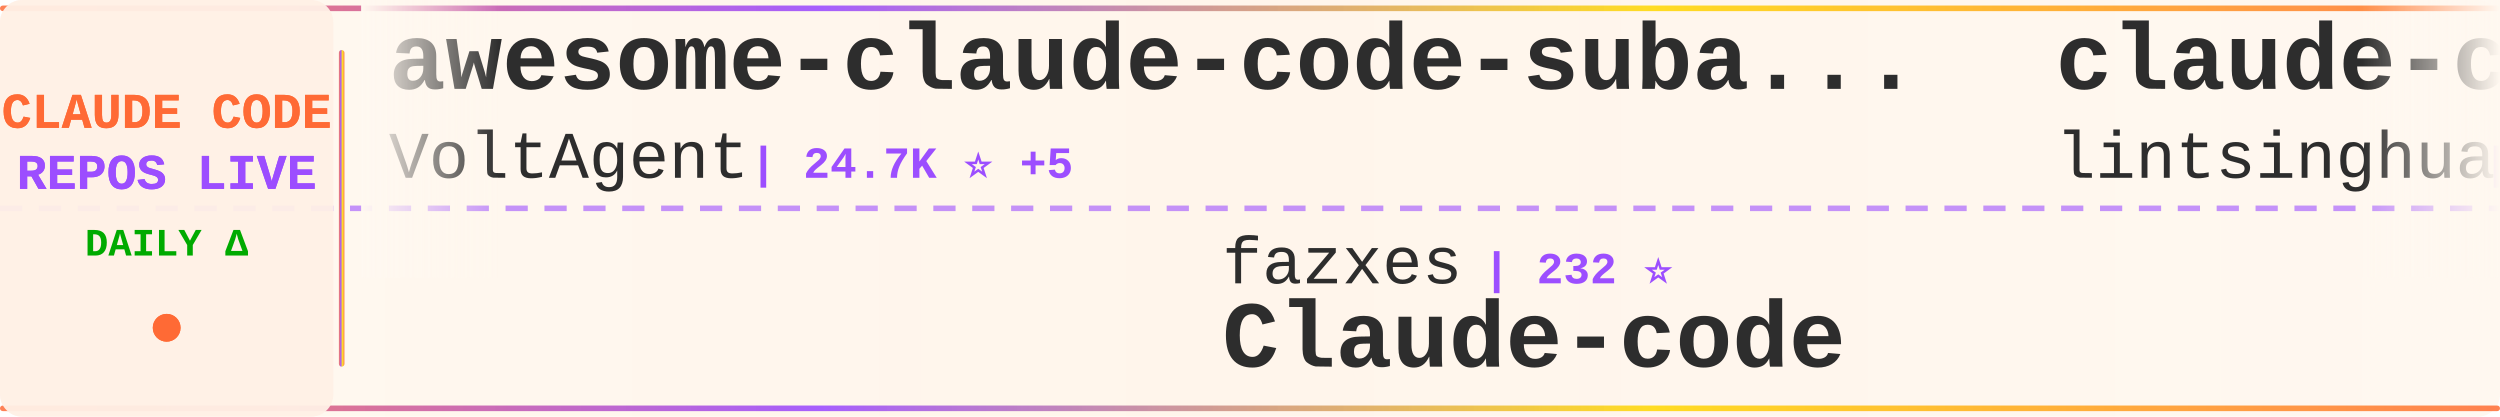
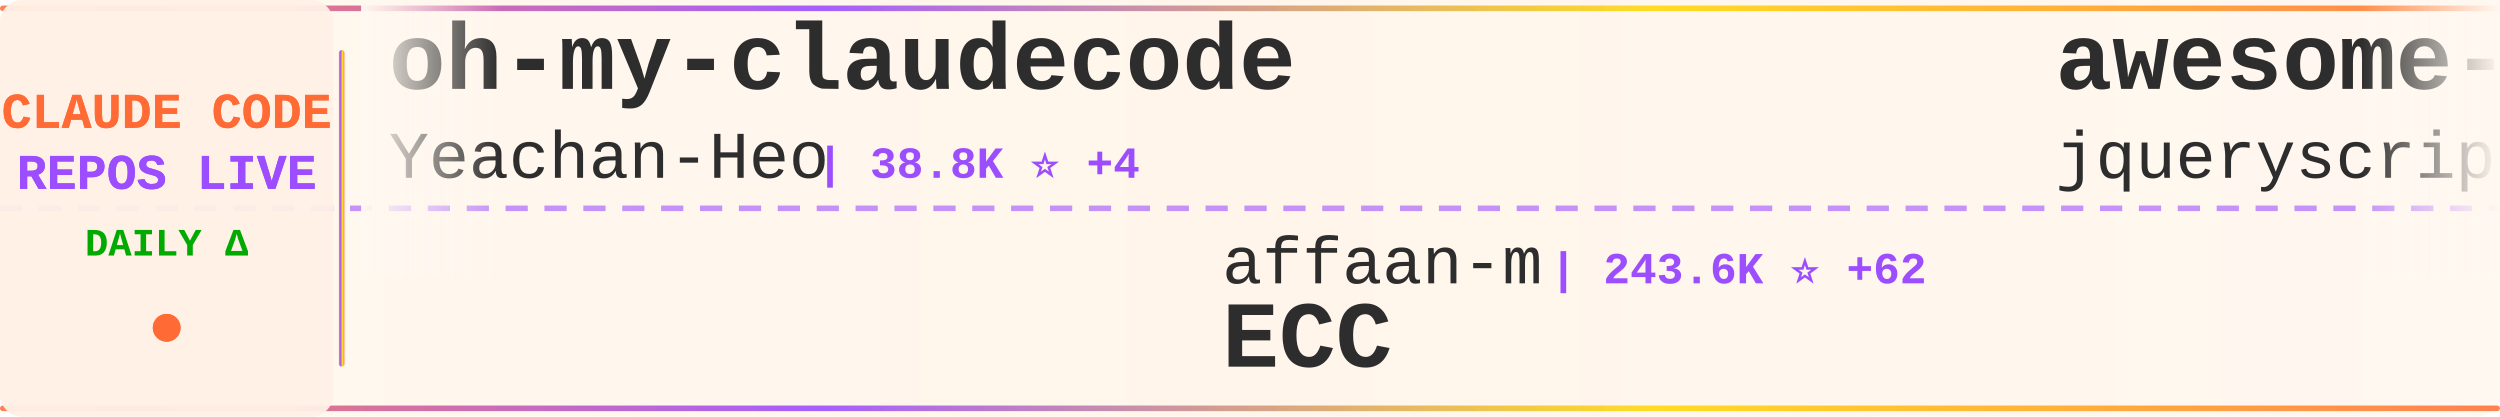
<svg xmlns="http://www.w3.org/2000/svg" width="900" height="150">
  <defs>
    <linearGradient id="tickerBg" x1="0%" y1="0%" x2="100%" y2="0%">
      <stop offset="0%" style="stop-color:#fff8f0;stop-opacity:0.98" />
      <stop offset="50%" style="stop-color:#fff5eb;stop-opacity:1" />
      <stop offset="100%" style="stop-color:#fff8f0;stop-opacity:0.98" />
    </linearGradient>
    <linearGradient id="borderGrad" x1="0%" y1="0%" x2="100%" y2="0%">
      <stop offset="0%" style="stop-color:#FF6B35;stop-opacity:0.85">
        <animate attributeName="stop-opacity" values="0.85;1;0.85" dur="2s" repeatCount="indefinite" />
      </stop>
      <stop offset="33%" style="stop-color:#9C4EFF;stop-opacity:0.9">
        <animate attributeName="stop-opacity" values="0.9;1;0.9" dur="2.2s" repeatCount="indefinite" />
      </stop>
      <stop offset="66%" style="stop-color:#FFD700;stop-opacity:0.85">
        <animate attributeName="stop-opacity" values="0.85;1;0.85" dur="1.8s" repeatCount="indefinite" />
      </stop>
      <stop offset="100%" style="stop-color:#FF6B35;stop-opacity:0.85">
        <animate attributeName="stop-opacity" values="0.85;1;0.85" dur="2s" repeatCount="indefinite" />
      </stop>
    </linearGradient>
    <filter id="textGlow">
      <feGaussianBlur stdDeviation="0.15" result="coloredBlur" />
      <feMerge>
        <feMergeNode in="coloredBlur" />
        <feMergeNode in="SourceGraphic" />
      </feMerge>
    </filter>
    <filter id="metricGlow">
      <feGaussianBlur stdDeviation="0.2" result="coloredBlur" />
      <feMerge>
        <feMergeNode in="coloredBlur" />
        <feMergeNode in="SourceGraphic" />
      </feMerge>
    </filter>
    <linearGradient id="leftFade" x1="0%" y1="0%" x2="100%" y2="0%">
      <stop offset="0%" style="stop-color:#fff8f0;stop-opacity:1" />
      <stop offset="100%" style="stop-color:#fff8f0;stop-opacity:0" />
    </linearGradient>
    <linearGradient id="rightFade" x1="0%" y1="0%" x2="100%" y2="0%">
      <stop offset="0%" style="stop-color:#fff8f0;stop-opacity:0" />
      <stop offset="100%" style="stop-color:#fff8f0;stop-opacity:1" />
    </linearGradient>
  </defs>
  <rect width="900" height="150" fill="url(#tickerBg)" rx="8" />
  <rect x="0" y="2" width="900" height="2" fill="url(#borderGrad)" rx="1" />
  <rect x="0" y="146" width="900" height="2" fill="url(#borderGrad)" rx="1" />
  <line x1="0" y1="75" x2="900" y2="75" stroke="#9C4EFF" stroke-width="2" stroke-dasharray="8 6" opacity="0.6" />
  <rect x="0" y="0" width="120" height="150" fill="#fff0e6" opacity="0.95" rx="8" />
  <text x="60" y="46" font-family="'Courier New', monospace" font-size="18" font-weight="bold" fill="#FF6B35" text-anchor="middle" filter="url(#textGlow)">
    CLAUDE CODE
  </text>
  <text x="60" y="68" font-family="'Courier New', monospace" font-size="18" font-weight="bold" fill="#9C4EFF" text-anchor="middle" filter="url(#textGlow)">
    REPOS LIVE
  </text>
  <text x="60" y="92" font-family="'Courier New', monospace" font-size="14" font-weight="bold" fill="#00aa00" text-anchor="middle">
    DAILY Δ
  </text>
  <circle cx="60" cy="118" r="5" fill="#FF6B35" filter="url(#metricGlow)">
    <animate attributeName="r" values="4;6;4" dur="1.5s" repeatCount="indefinite" />
    <animate attributeName="opacity" values="0.6;1;0.6" dur="1.5s" repeatCount="indefinite" />
  </circle>
  <rect x="122" y="18" width="2" height="114" fill="url(#borderGrad)" rx="1" />
  <clipPath id="tickerClip">
    <rect x="130" y="0" width="770" height="150" />
  </clipPath>
  <g clip-path="url(#tickerClip)">
    <g id="tickerItems">
      <animateTransform attributeName="transform" attributeType="XML" type="translate" from="0 0" to="-3000 0" dur="54s" repeatCount="indefinite" />
      <g transform="translate(0, 0)">
-         <text x="140" y="32" font-family="'Courier New', monospace" font-size="34" font-weight="bold" fill="#2d2d2d">awesome-claude-code-suba...</text>
-         <text x="140" y="64" font-family="'Courier New', monospace" font-size="24" font-weight="normal" fill="#2d2d2d" opacity="1.0">VoltAgent</text>
-         <text x="270" y="64" font-family="'Courier New', monospace" font-size="16" font-weight="bold" fill="#9C4EFF"> | 24.7K ⭐ +5</text>
+         <text x="140" y="32" font-family="'Courier New', monospace" font-size="34" font-weight="bold" fill="#2d2d2d">oh-my-claudecode</text>
+         <text x="140" y="64" font-family="'Courier New', monospace" font-size="24" font-weight="normal" fill="#2d2d2d" opacity="1.0">Yeachan-Heo</text>
+         <text x="294" y="64" font-family="'Courier New', monospace" font-size="16" font-weight="bold" fill="#9C4EFF"> | 38.8K ⭐ +4</text>
      </g>
      <g transform="translate(300, 0)">
-         <text x="140" y="102" font-family="'Courier New', monospace" font-size="24" font-weight="normal" fill="#2d2d2d" opacity="1.0">fazxes</text>
-         <text x="234" y="102" font-family="'Courier New', monospace" font-size="16" font-weight="bold" fill="#9C4EFF"> | 232 ⭐</text>
-         <text x="140" y="132" font-family="'Courier New', monospace" font-size="34" font-weight="bold" fill="#2d2d2d">Claude-code</text>
+         <text x="140" y="102" font-family="'Courier New', monospace" font-size="24" font-weight="normal" fill="#2d2d2d" opacity="1.0">affaan-m</text>
+         <text x="258" y="102" font-family="'Courier New', monospace" font-size="16" font-weight="bold" fill="#9C4EFF"> | 243.6K ⭐ +62</text>
+         <text x="140" y="132" font-family="'Courier New', monospace" font-size="34" font-weight="bold" fill="#2d2d2d">ECC</text>
      </g>
      <g transform="translate(600, 0)">
-         <text x="140" y="32" font-family="'Courier New', monospace" font-size="34" font-weight="bold" fill="#2d2d2d">claude-code-book</text>
-         <text x="140" y="64" font-family="'Courier New', monospace" font-size="24" font-weight="normal" fill="#2d2d2d" opacity="1.0">lintsinghua</text>
-         <text x="294" y="64" font-family="'Courier New', monospace" font-size="16" font-weight="bold" fill="#9C4EFF"> | 4.1K ⭐ +1</text>
+         <text x="140" y="32" font-family="'Courier New', monospace" font-size="34" font-weight="bold" fill="#2d2d2d">awesome-claude-code</text>
+         <text x="140" y="64" font-family="'Courier New', monospace" font-size="24" font-weight="normal" fill="#2d2d2d" opacity="1.0">jqueryscript</text>
+         <text x="306" y="64" font-family="'Courier New', monospace" font-size="16" font-weight="bold" fill="#9C4EFF"> | 505 ⭐ +1</text>
      </g>
      <g transform="translate(900, 0)">
-         <text x="140" y="102" font-family="'Courier New', monospace" font-size="24" font-weight="normal" fill="#2d2d2d" opacity="1.0">Alishahryar1</text>
-         <text x="306" y="102" font-family="'Courier New', monospace" font-size="16" font-weight="bold" fill="#9C4EFF"> | 50.4K ⭐ +152</text>
-         <text x="140" y="132" font-family="'Courier New', monospace" font-size="34" font-weight="bold" fill="#2d2d2d">free-claude-code</text>
+         <text x="140" y="102" font-family="'Courier New', monospace" font-size="24" font-weight="normal" fill="#2d2d2d" opacity="1.0">lorryjovens-hub</text>
+         <text x="342" y="102" font-family="'Courier New', monospace" font-size="16" font-weight="bold" fill="#9C4EFF"> | 1.7K ⭐</text>
+         <text x="140" y="132" font-family="'Courier New', monospace" font-size="34" font-weight="bold" fill="#2d2d2d">claude-code-rust</text>
      </g>
      <g transform="translate(1200, 0)">
-         <text x="140" y="32" font-family="'Courier New', monospace" font-size="34" font-weight="bold" fill="#2d2d2d">claude-code-proxy</text>
-         <text x="140" y="64" font-family="'Courier New', monospace" font-size="24" font-weight="normal" fill="#2d2d2d" opacity="1.0">fuergaosi233</text>
-         <text x="306" y="64" font-family="'Courier New', monospace" font-size="16" font-weight="bold" fill="#9C4EFF"> | 2.8K ⭐</text>
+         <text x="140" y="32" font-family="'Courier New', monospace" font-size="34" font-weight="bold" fill="#2d2d2d">andrej-karpathy-skills</text>
+         <text x="140" y="64" font-family="'Courier New', monospace" font-size="24" font-weight="normal" fill="#2d2d2d" opacity="1.0">multica-ai</text>
+         <text x="282" y="64" font-family="'Courier New', monospace" font-size="16" font-weight="bold" fill="#9C4EFF"> | 207.9K ⭐ +139</text>
      </g>
      <g transform="translate(1500, 0)">
-         <text x="140" y="102" font-family="'Courier New', monospace" font-size="24" font-weight="normal" fill="#2d2d2d" opacity="1.0">xorespesp</text>
-         <text x="270" y="102" font-family="'Courier New', monospace" font-size="16" font-weight="bold" fill="#9C4EFF"> | 231 ⭐</text>
-         <text x="140" y="132" font-family="'Courier New', monospace" font-size="34" font-weight="bold" fill="#2d2d2d">claude-code</text>
+         <text x="140" y="102" font-family="'Courier New', monospace" font-size="24" font-weight="normal" fill="#2d2d2d" opacity="1.0">https-deeplearning-ai</text>
+         <text x="414" y="102" font-family="'Courier New', monospace" font-size="16" font-weight="bold" fill="#9C4EFF"> | 544 ⭐</text>
+         <text x="140" y="132" font-family="'Courier New', monospace" font-size="34" font-weight="bold" fill="#2d2d2d">sc-claude-code-files</text>
      </g>
      <g transform="translate(1800, 0)">
-         <text x="140" y="32" font-family="'Courier New', monospace" font-size="34" font-weight="bold" fill="#2d2d2d">Claude-Code</text>
-         <text x="140" y="64" font-family="'Courier New', monospace" font-size="24" font-weight="normal" fill="#2d2d2d" opacity="1.0">OrcaWhisper</text>
-         <text x="294" y="64" font-family="'Courier New', monospace" font-size="16" font-weight="bold" fill="#9C4EFF"> | 91 ⭐</text>
+         <text x="140" y="32" font-family="'Courier New', monospace" font-size="34" font-weight="bold" fill="#2d2d2d">claude-code-ultimate-gui...</text>
+         <text x="140" y="64" font-family="'Courier New', monospace" font-size="24" font-weight="normal" fill="#2d2d2d" opacity="1.0">FlorianBruniaux</text>
+         <text x="342" y="64" font-family="'Courier New', monospace" font-size="16" font-weight="bold" fill="#9C4EFF"> | 5.8K ⭐ +1</text>
      </g>
      <g transform="translate(2100, 0)">
-         <text x="140" y="102" font-family="'Courier New', monospace" font-size="24" font-weight="normal" fill="#2d2d2d" opacity="1.0">anthropics</text>
-         <text x="282" y="102" font-family="'Courier New', monospace" font-size="16" font-weight="bold" fill="#9C4EFF"> | 143.1K ⭐ +10</text>
-         <text x="140" y="132" font-family="'Courier New', monospace" font-size="34" font-weight="bold" fill="#2d2d2d">claude-code</text>
+         <text x="140" y="102" font-family="'Courier New', monospace" font-size="24" font-weight="normal" fill="#2d2d2d" opacity="1.0">zebbern</text>
+         <text x="246" y="102" font-family="'Courier New', monospace" font-size="16" font-weight="bold" fill="#9C4EFF"> | 4.6K ⭐</text>
+         <text x="140" y="132" font-family="'Courier New', monospace" font-size="34" font-weight="bold" fill="#2d2d2d">claude-code-guide</text>
      </g>
      <g transform="translate(2400, 0)">
-         <text x="140" y="32" font-family="'Courier New', monospace" font-size="34" font-weight="bold" fill="#2d2d2d">everything-claude-code-z...</text>
-         <text x="140" y="64" font-family="'Courier New', monospace" font-size="24" font-weight="normal" fill="#2d2d2d" opacity="1.0">xu-xiang</text>
-         <text x="258" y="64" font-family="'Courier New', monospace" font-size="16" font-weight="bold" fill="#9C4EFF"> | 1.9K ⭐</text>
+         <text x="140" y="32" font-family="'Courier New', monospace" font-size="34" font-weight="bold" fill="#2d2d2d">Claude-Code-Game-Studios</text>
+         <text x="140" y="64" font-family="'Courier New', monospace" font-size="24" font-weight="normal" fill="#2d2d2d" opacity="1.0">Donchitos</text>
+         <text x="270" y="64" font-family="'Courier New', monospace" font-size="16" font-weight="bold" fill="#9C4EFF"> | 24.6K ⭐ +13</text>
      </g>
      <g transform="translate(2700, 0)">
-         <text x="140" y="102" font-family="'Courier New', monospace" font-size="24" font-weight="normal" fill="#2d2d2d" opacity="1.0">WorldFlowAI</text>
-         <text x="294" y="102" font-family="'Courier New', monospace" font-size="16" font-weight="bold" fill="#9C4EFF"> | 1.8K ⭐ +12</text>
-         <text x="140" y="132" font-family="'Courier New', monospace" font-size="34" font-weight="bold" fill="#2d2d2d">everything-claude-code</text>
+         <text x="140" y="102" font-family="'Courier New', monospace" font-size="24" font-weight="normal" fill="#2d2d2d" opacity="1.0">xu-xiang</text>
+         <text x="258" y="102" font-family="'Courier New', monospace" font-size="16" font-weight="bold" fill="#9C4EFF"> | 1.9K ⭐ +3</text>
+         <text x="140" y="132" font-family="'Courier New', monospace" font-size="34" font-weight="bold" fill="#2d2d2d">everything-claude-code-z...</text>
      </g>
      <g transform="translate(3000, 0)">
-         <text x="140" y="32" font-family="'Courier New', monospace" font-size="34" font-weight="bold" fill="#2d2d2d">awesome-claude-code-suba...</text>
-         <text x="140" y="64" font-family="'Courier New', monospace" font-size="24" font-weight="normal" fill="#2d2d2d" opacity="1.0">VoltAgent</text>
-         <text x="270" y="64" font-family="'Courier New', monospace" font-size="16" font-weight="bold" fill="#9C4EFF"> | 24.7K ⭐ +5</text>
+         <text x="140" y="32" font-family="'Courier New', monospace" font-size="34" font-weight="bold" fill="#2d2d2d">oh-my-claudecode</text>
+         <text x="140" y="64" font-family="'Courier New', monospace" font-size="24" font-weight="normal" fill="#2d2d2d" opacity="1.0">Yeachan-Heo</text>
+         <text x="294" y="64" font-family="'Courier New', monospace" font-size="16" font-weight="bold" fill="#9C4EFF"> | 38.8K ⭐ +4</text>
      </g>
      <g transform="translate(3300, 0)">
-         <text x="140" y="102" font-family="'Courier New', monospace" font-size="24" font-weight="normal" fill="#2d2d2d" opacity="1.0">fazxes</text>
-         <text x="234" y="102" font-family="'Courier New', monospace" font-size="16" font-weight="bold" fill="#9C4EFF"> | 232 ⭐</text>
-         <text x="140" y="132" font-family="'Courier New', monospace" font-size="34" font-weight="bold" fill="#2d2d2d">Claude-code</text>
+         <text x="140" y="102" font-family="'Courier New', monospace" font-size="24" font-weight="normal" fill="#2d2d2d" opacity="1.0">affaan-m</text>
+         <text x="258" y="102" font-family="'Courier New', monospace" font-size="16" font-weight="bold" fill="#9C4EFF"> | 243.6K ⭐ +62</text>
+         <text x="140" y="132" font-family="'Courier New', monospace" font-size="34" font-weight="bold" fill="#2d2d2d">ECC</text>
      </g>
      <g transform="translate(3600, 0)">
-         <text x="140" y="32" font-family="'Courier New', monospace" font-size="34" font-weight="bold" fill="#2d2d2d">claude-code-book</text>
-         <text x="140" y="64" font-family="'Courier New', monospace" font-size="24" font-weight="normal" fill="#2d2d2d" opacity="1.0">lintsinghua</text>
-         <text x="294" y="64" font-family="'Courier New', monospace" font-size="16" font-weight="bold" fill="#9C4EFF"> | 4.1K ⭐ +1</text>
+         <text x="140" y="32" font-family="'Courier New', monospace" font-size="34" font-weight="bold" fill="#2d2d2d">awesome-claude-code</text>
+         <text x="140" y="64" font-family="'Courier New', monospace" font-size="24" font-weight="normal" fill="#2d2d2d" opacity="1.0">jqueryscript</text>
+         <text x="306" y="64" font-family="'Courier New', monospace" font-size="16" font-weight="bold" fill="#9C4EFF"> | 505 ⭐ +1</text>
      </g>
      <g transform="translate(3900, 0)">
-         <text x="140" y="102" font-family="'Courier New', monospace" font-size="24" font-weight="normal" fill="#2d2d2d" opacity="1.0">Alishahryar1</text>
-         <text x="306" y="102" font-family="'Courier New', monospace" font-size="16" font-weight="bold" fill="#9C4EFF"> | 50.4K ⭐ +152</text>
-         <text x="140" y="132" font-family="'Courier New', monospace" font-size="34" font-weight="bold" fill="#2d2d2d">free-claude-code</text>
+         <text x="140" y="102" font-family="'Courier New', monospace" font-size="24" font-weight="normal" fill="#2d2d2d" opacity="1.0">lorryjovens-hub</text>
+         <text x="342" y="102" font-family="'Courier New', monospace" font-size="16" font-weight="bold" fill="#9C4EFF"> | 1.7K ⭐</text>
+         <text x="140" y="132" font-family="'Courier New', monospace" font-size="34" font-weight="bold" fill="#2d2d2d">claude-code-rust</text>
      </g>
    </g>
  </g>
  <rect x="130" y="0" width="50" height="100" fill="url(#leftFade)" />
  <rect x="850" y="0" width="50" height="100" fill="url(#rightFade)" />
</svg>
